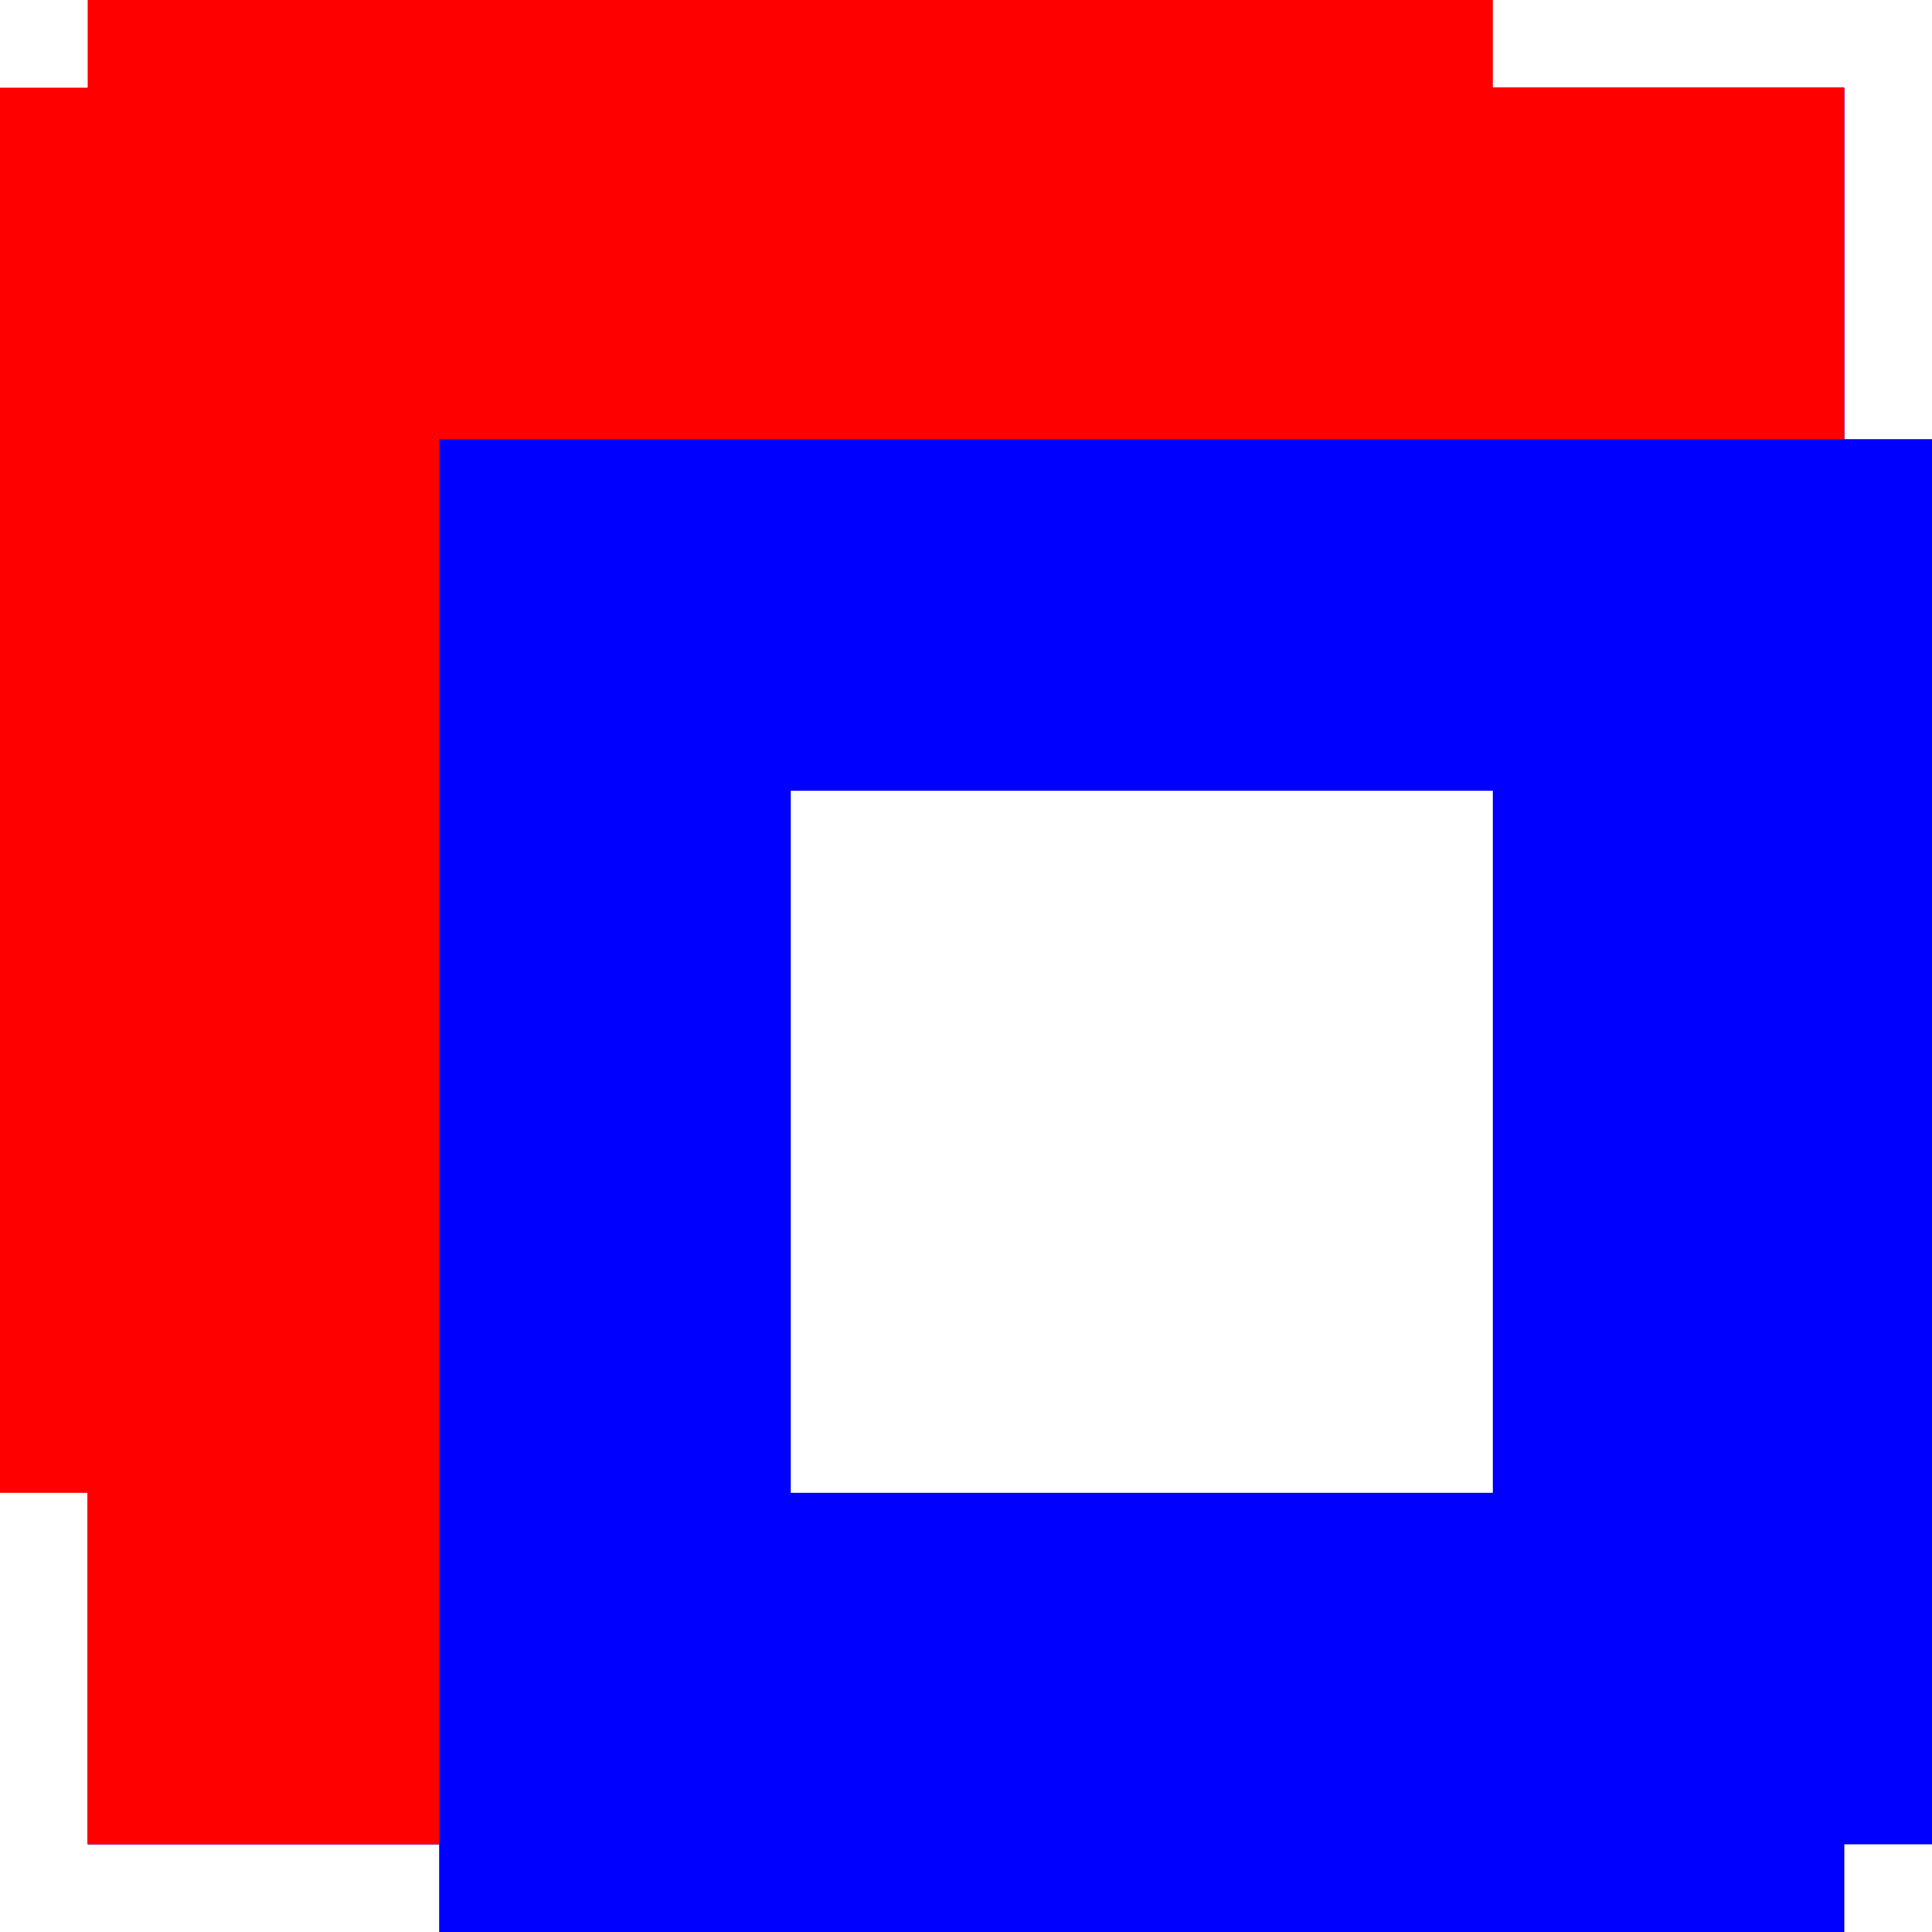
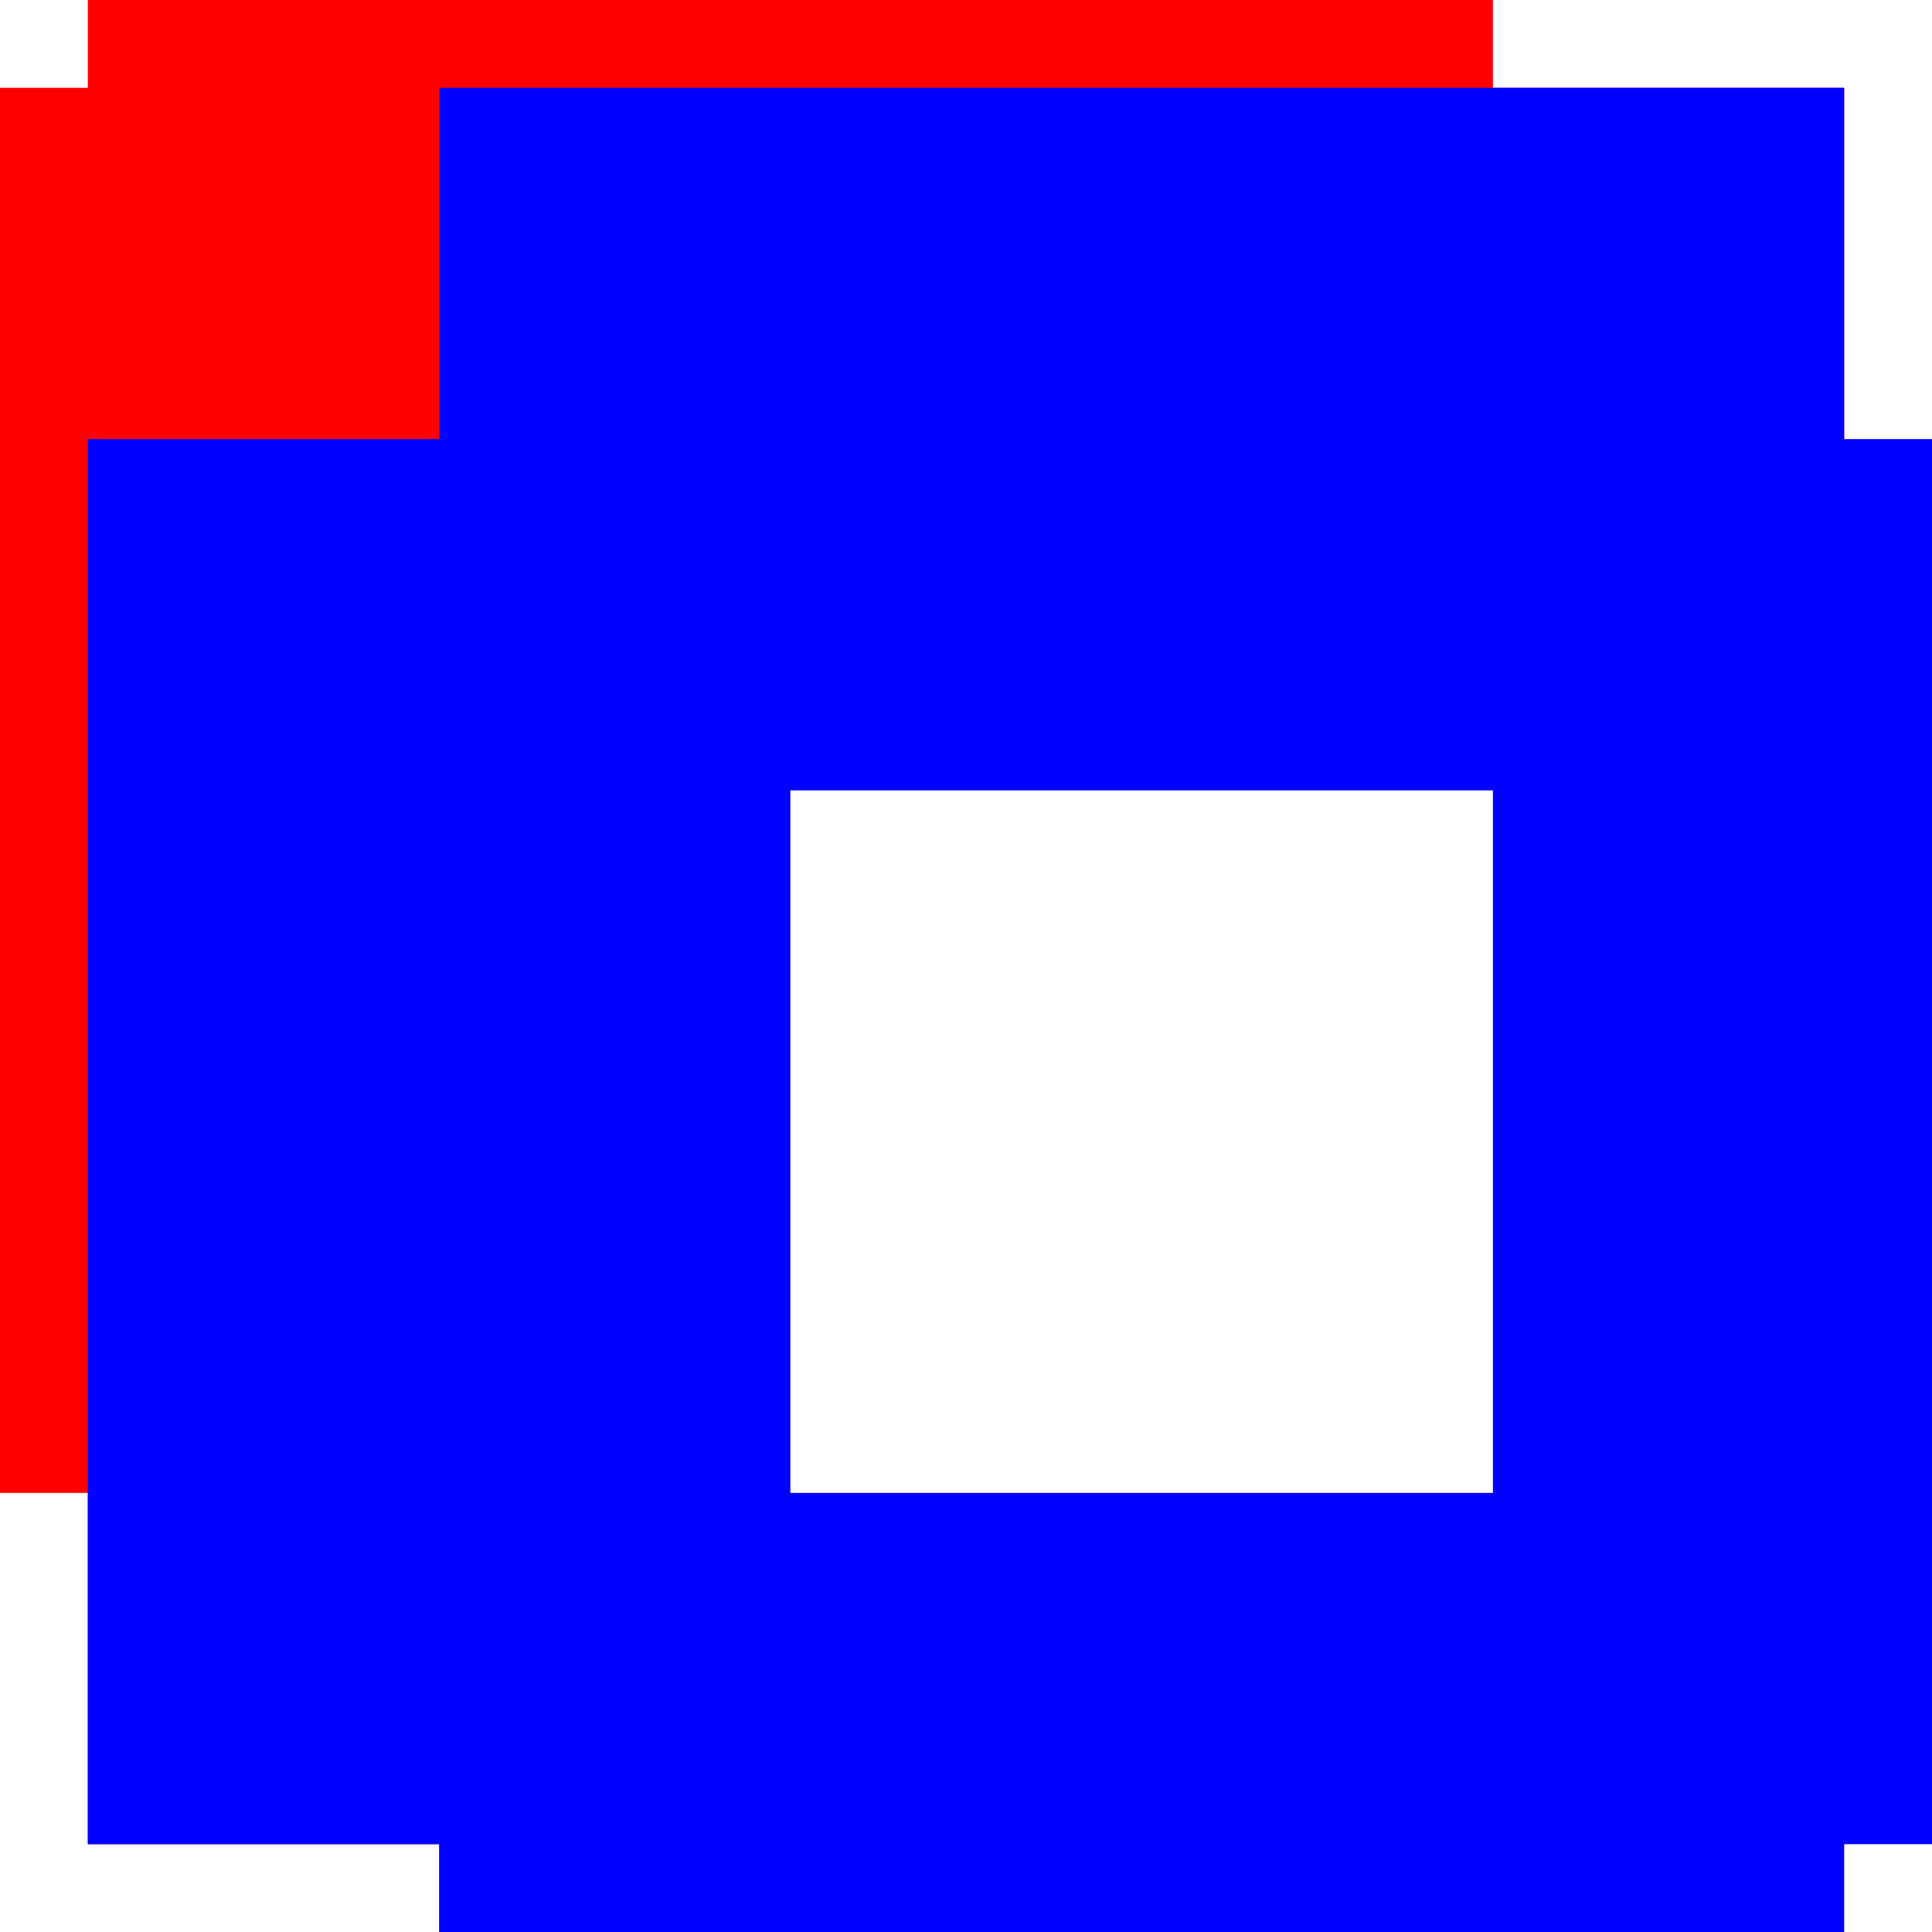
<svg xmlns="http://www.w3.org/2000/svg" viewBox="-1.125 -1.125 2.75 2.75">
+   <g>
+     <path d="M1,-0.5 L1,-1 M-1,1 L-0.5,1 M-1,-1 L-1,1 M1,-1 L-1,-1" fill="none" stroke="red" vector-effect="non-scaling-stroke" />
+   </g>
  <g>
    <path d="M1.5,1.5 L1.5,-0.5 M-0.5,1.5 L1.5,1.5 M-0.5,-0.5 L-0.5,1.5 M1.5,-0.5 L-0.5,-0.5" fill="none" stroke="blue" vector-effect="non-scaling-stroke" />
  </g>
-   <g>
-     <path d="M1,-0.5 L1,-1 M-1,1 L-0.5,1 M-1,-1 L-1,1 M1,-1 L-1,-1" fill="none" stroke="red" vector-effect="non-scaling-stroke" />
-   </g>
</svg>
